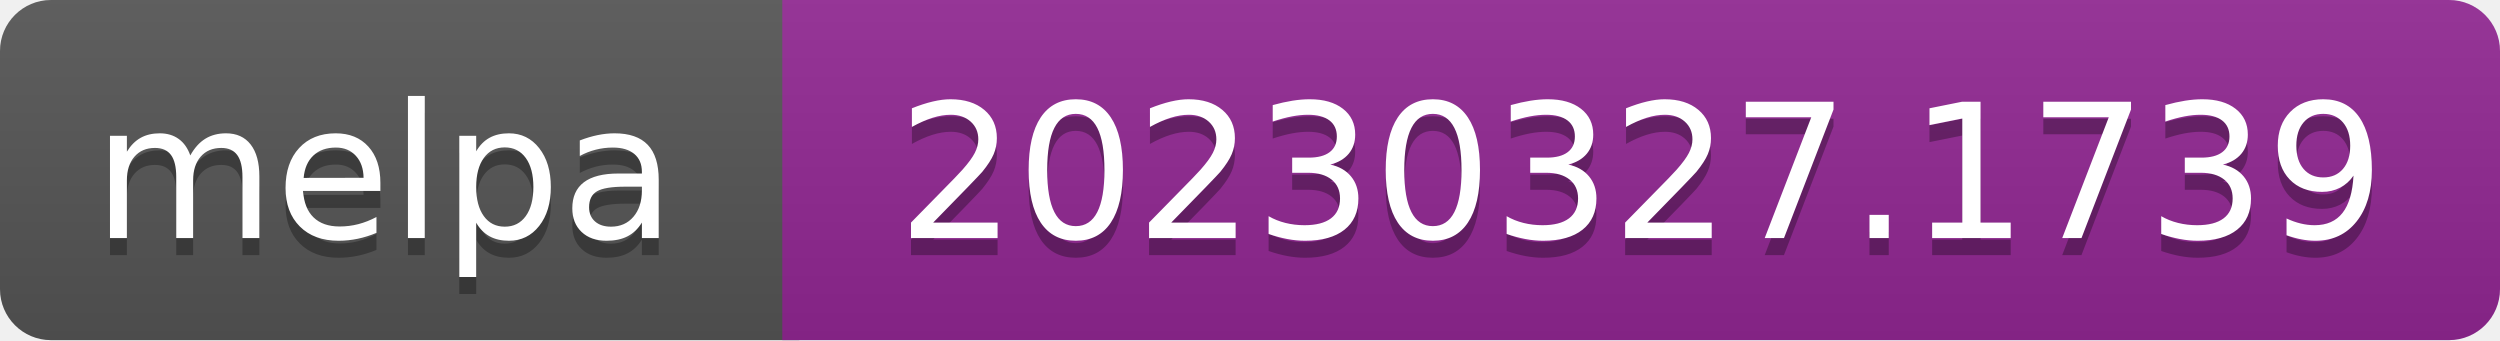
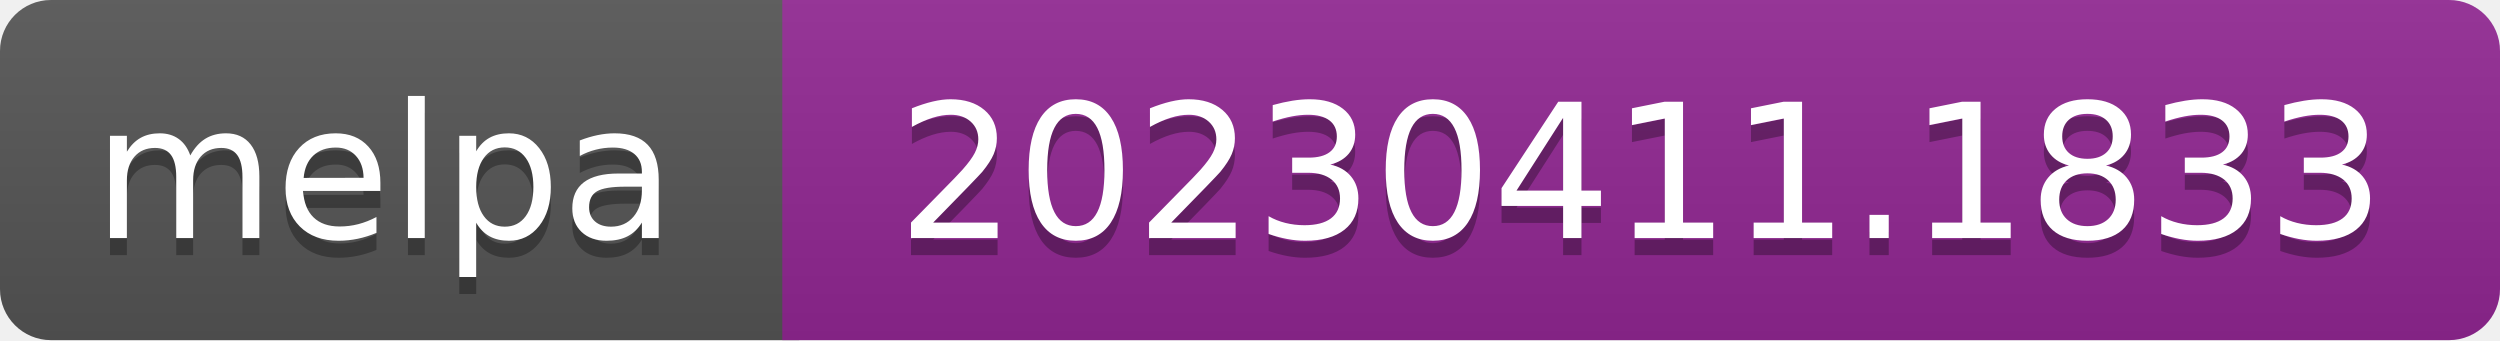
- <svg xmlns="http://www.w3.org/2000/svg" width="147" height="20" role="img" aria-label="melpa: 20230327.1739">
+ <svg xmlns="http://www.w3.org/2000/svg" width="147" height="20" role="img" aria-label="melpa: 20230411.1833">
  <linearGradient id="s" x2="0" y2="100%">
    <stop offset="0" stop-color="#bbb" stop-opacity=".1" />
    <stop offset="1" stop-opacity=".1" />
  </linearGradient>
  <clipPath id="r">
    <rect width="147" height="20" rx="3" fill="#fff" />
  </clipPath>
  <g clip-path="url(#r)">
    <rect width="47" height="20" fill="#555" />
    <rect x="46" width="147" height="20" fill="#922793" />
    <rect width="147" height="20" fill="url(#s)" />
  </g>
  <g fill="#fff" text-anchor="middle" font-family="Verdana,Geneva,DejaVu Sans,sans-serif" font-size="110" text-rendering="geometricPrecision">
    <text aria-hidden="true" x="226" y="150" fill="#010101" fill-opacity=".3" transform="scale(.1)" textLength="343">melpa</text>
    <text x="226" y="140" transform="scale(.1)" fill="#fff" textLength="343">melpa</text>
-     <text aria-hidden="true" x="965" y="150" fill="#010101" fill-opacity=".3" transform="scale(.1)" textLength="875">20230327.1739</text>
-     <text x="965" y="140" transform="scale(.1)" fill="#fff" textLength="875">20230327.1739</text>
+     <text aria-hidden="true" x="965" y="150" fill="#010101" fill-opacity=".3" transform="scale(.1)" textLength="875">20230411.1833</text>
+     <text x="965" y="140" transform="scale(.1)" fill="#fff" textLength="875">20230411.1833</text>
  </g>
</svg>
